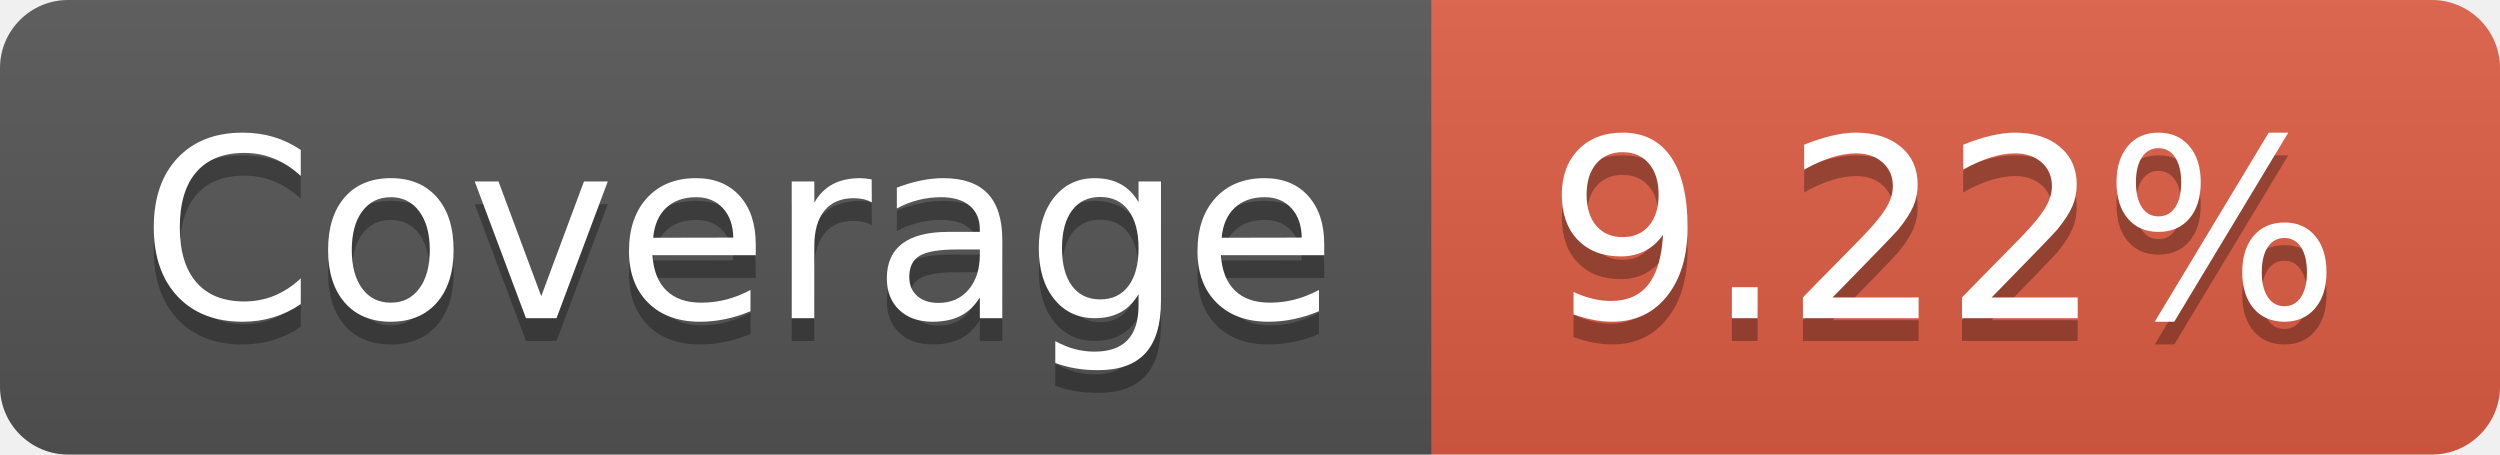
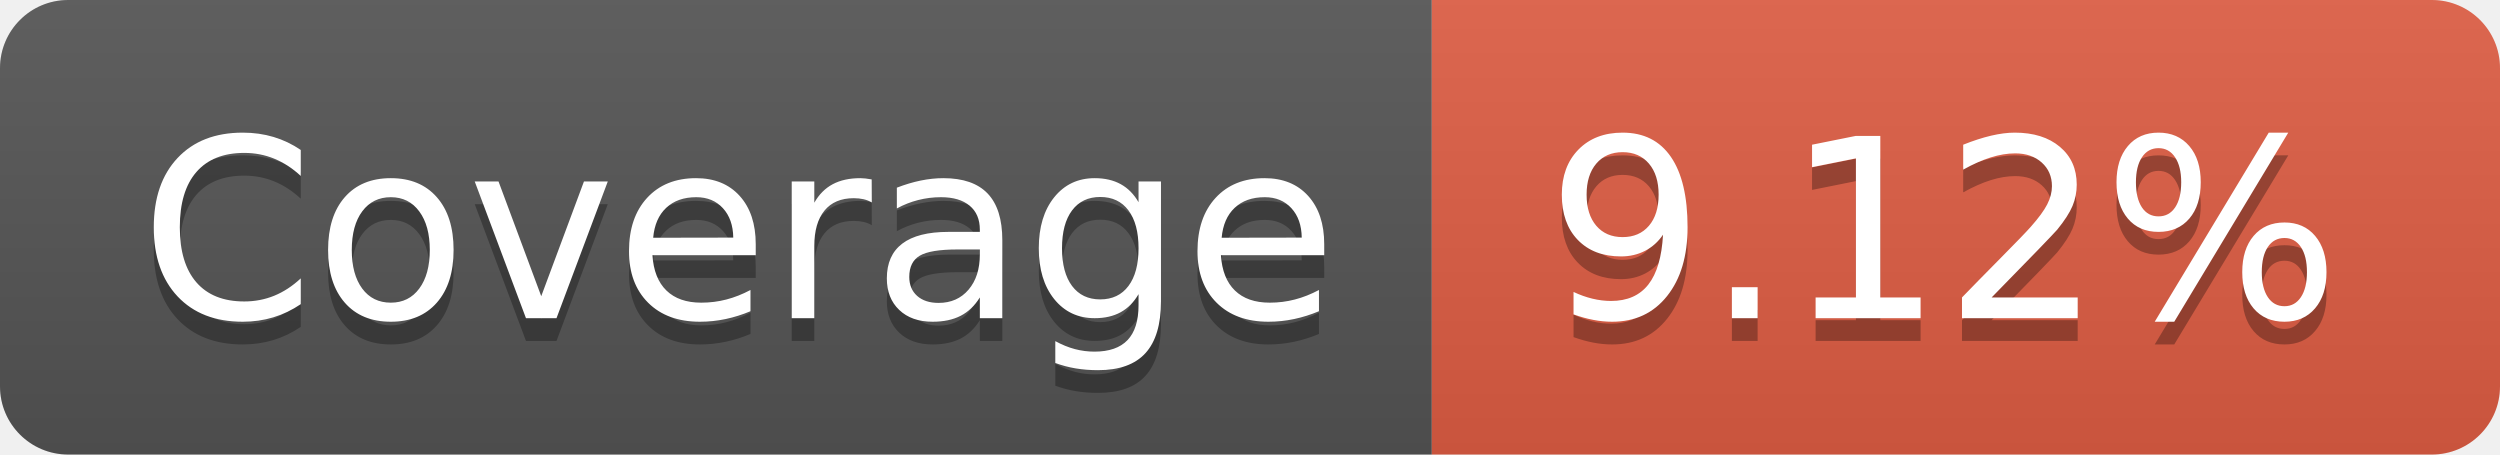
- <svg xmlns="http://www.w3.org/2000/svg" width="110" height="20" role="img" aria-label="Coverage: 9.22%">
+ <svg xmlns="http://www.w3.org/2000/svg" width="110" height="20" role="img" aria-label="Coverage: 9.12%">
  <linearGradient id="s" x2="0" y2="100%">
    <stop offset="0" stop-color="#bbb" stop-opacity=".1" />
    <stop offset="1" stop-opacity=".1" />
  </linearGradient>
  <clipPath id="r">
    <rect width="110" height="20" rx="3" fill="#fff" />
  </clipPath>
  <g clip-path="url(#r)">
    <rect width="63" height="20" fill="#555" />
    <rect x="63" width="47" height="20" fill="#e05d44" />
    <rect width="110" height="20" fill="url(#s)" />
  </g>
  <g fill="#fff" text-anchor="middle" font-family="Verdana,Geneva,DejaVu Sans,sans-serif" text-rendering="geometricPrecision" font-size="110">
    <text aria-hidden="true" x="325" y="150" fill="#010101" fill-opacity=".3" transform="scale(.1)" textLength="530">Coverage</text>
    <text x="325" y="140" transform="scale(.1)" fill="#fff" textLength="530">Coverage</text>
-     <text aria-hidden="true" x="855" y="150" fill="#010101" fill-opacity=".3" transform="scale(.1)" textLength="370">9.22%</text>
-     <text x="855" y="140" transform="scale(.1)" fill="#fff" textLength="370">9.22%</text>
+     <text aria-hidden="true" x="855" y="150" fill="#010101" fill-opacity=".3" transform="scale(.1)" textLength="370">9.12%</text>
+     <text x="855" y="140" transform="scale(.1)" fill="#fff" textLength="370">9.12%</text>
  </g>
</svg>
